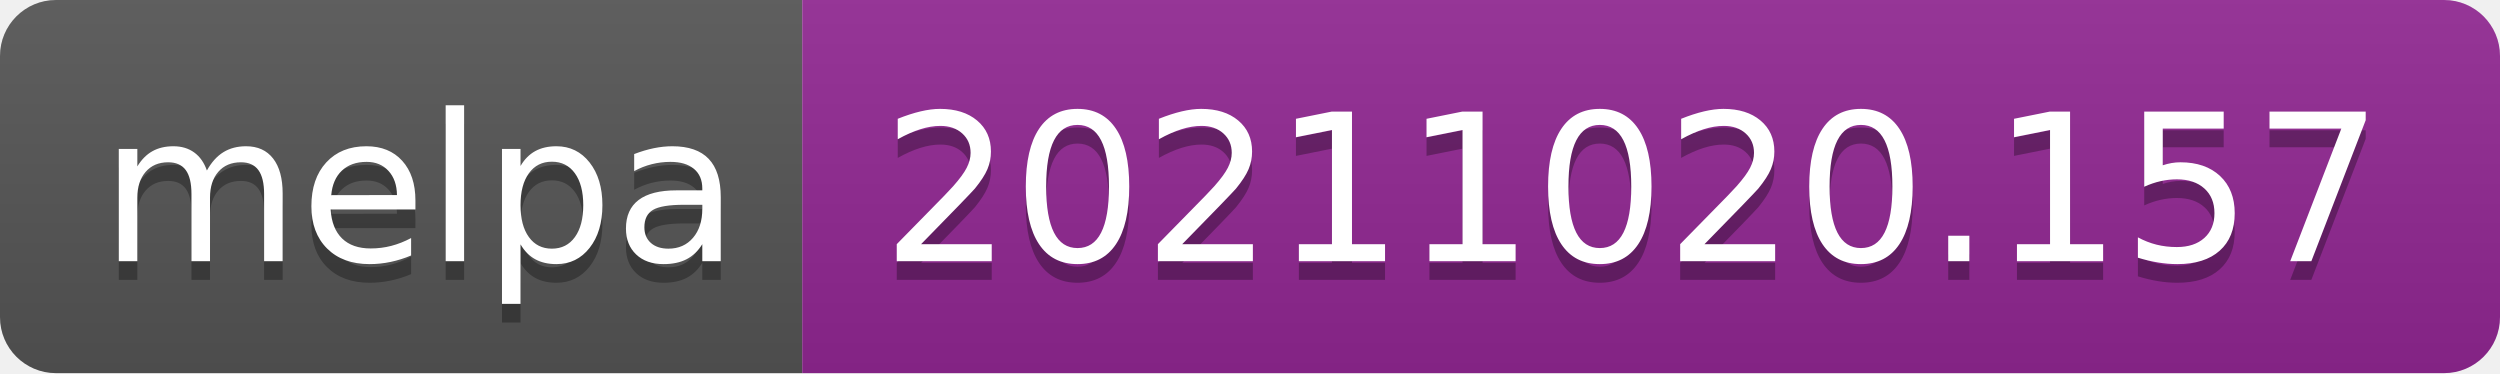
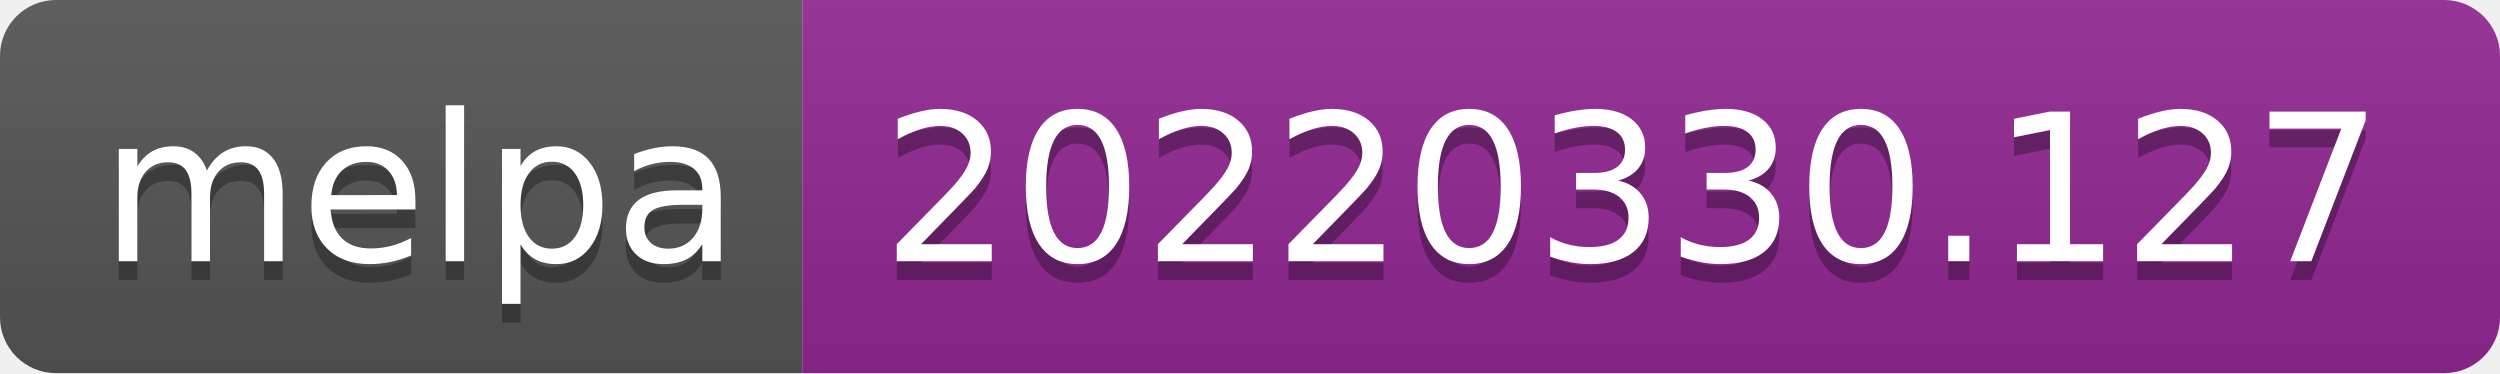
- <svg xmlns="http://www.w3.org/2000/svg" width="134" height="20" role="img" aria-label="melpa: 20211020.157">
+ <svg xmlns="http://www.w3.org/2000/svg" width="134" height="20" role="img" aria-label="melpa: 20220330.127">
  <linearGradient id="s" x2="0" y2="100%">
    <stop offset="0" stop-color="#bbb" stop-opacity=".1" />
    <stop offset="1" stop-opacity=".1" />
  </linearGradient>
  <clipPath id="r">
    <rect width="134" height="20" rx="3" fill="#fff" />
  </clipPath>
  <g clip-path="url(#r)">
    <rect width="43" height="20" fill="#555" />
    <rect x="43" width="91" height="20" fill="#922793" />
    <rect width="134" height="20" fill="url(#s)" />
  </g>
  <g fill="#fff" text-anchor="middle" font-family="Verdana,Geneva,DejaVu Sans,sans-serif" text-rendering="geometricPrecision" font-size="110">
    <text aria-hidden="true" x="225" y="150" fill="#010101" fill-opacity=".3" transform="scale(.1)" textLength="330">melpa</text>
    <text x="225" y="140" transform="scale(.1)" fill="#fff" textLength="330">melpa</text>
-     <text aria-hidden="true" x="875" y="150" fill="#010101" fill-opacity=".3" transform="scale(.1)" textLength="810">20211020.157</text>
-     <text x="875" y="140" transform="scale(.1)" fill="#fff" textLength="810">20211020.157</text>
+     <text aria-hidden="true" x="875" y="150" fill="#010101" fill-opacity=".3" transform="scale(.1)" textLength="810">20220330.127</text>
+     <text x="875" y="140" transform="scale(.1)" fill="#fff" textLength="810">20220330.127</text>
  </g>
</svg>
